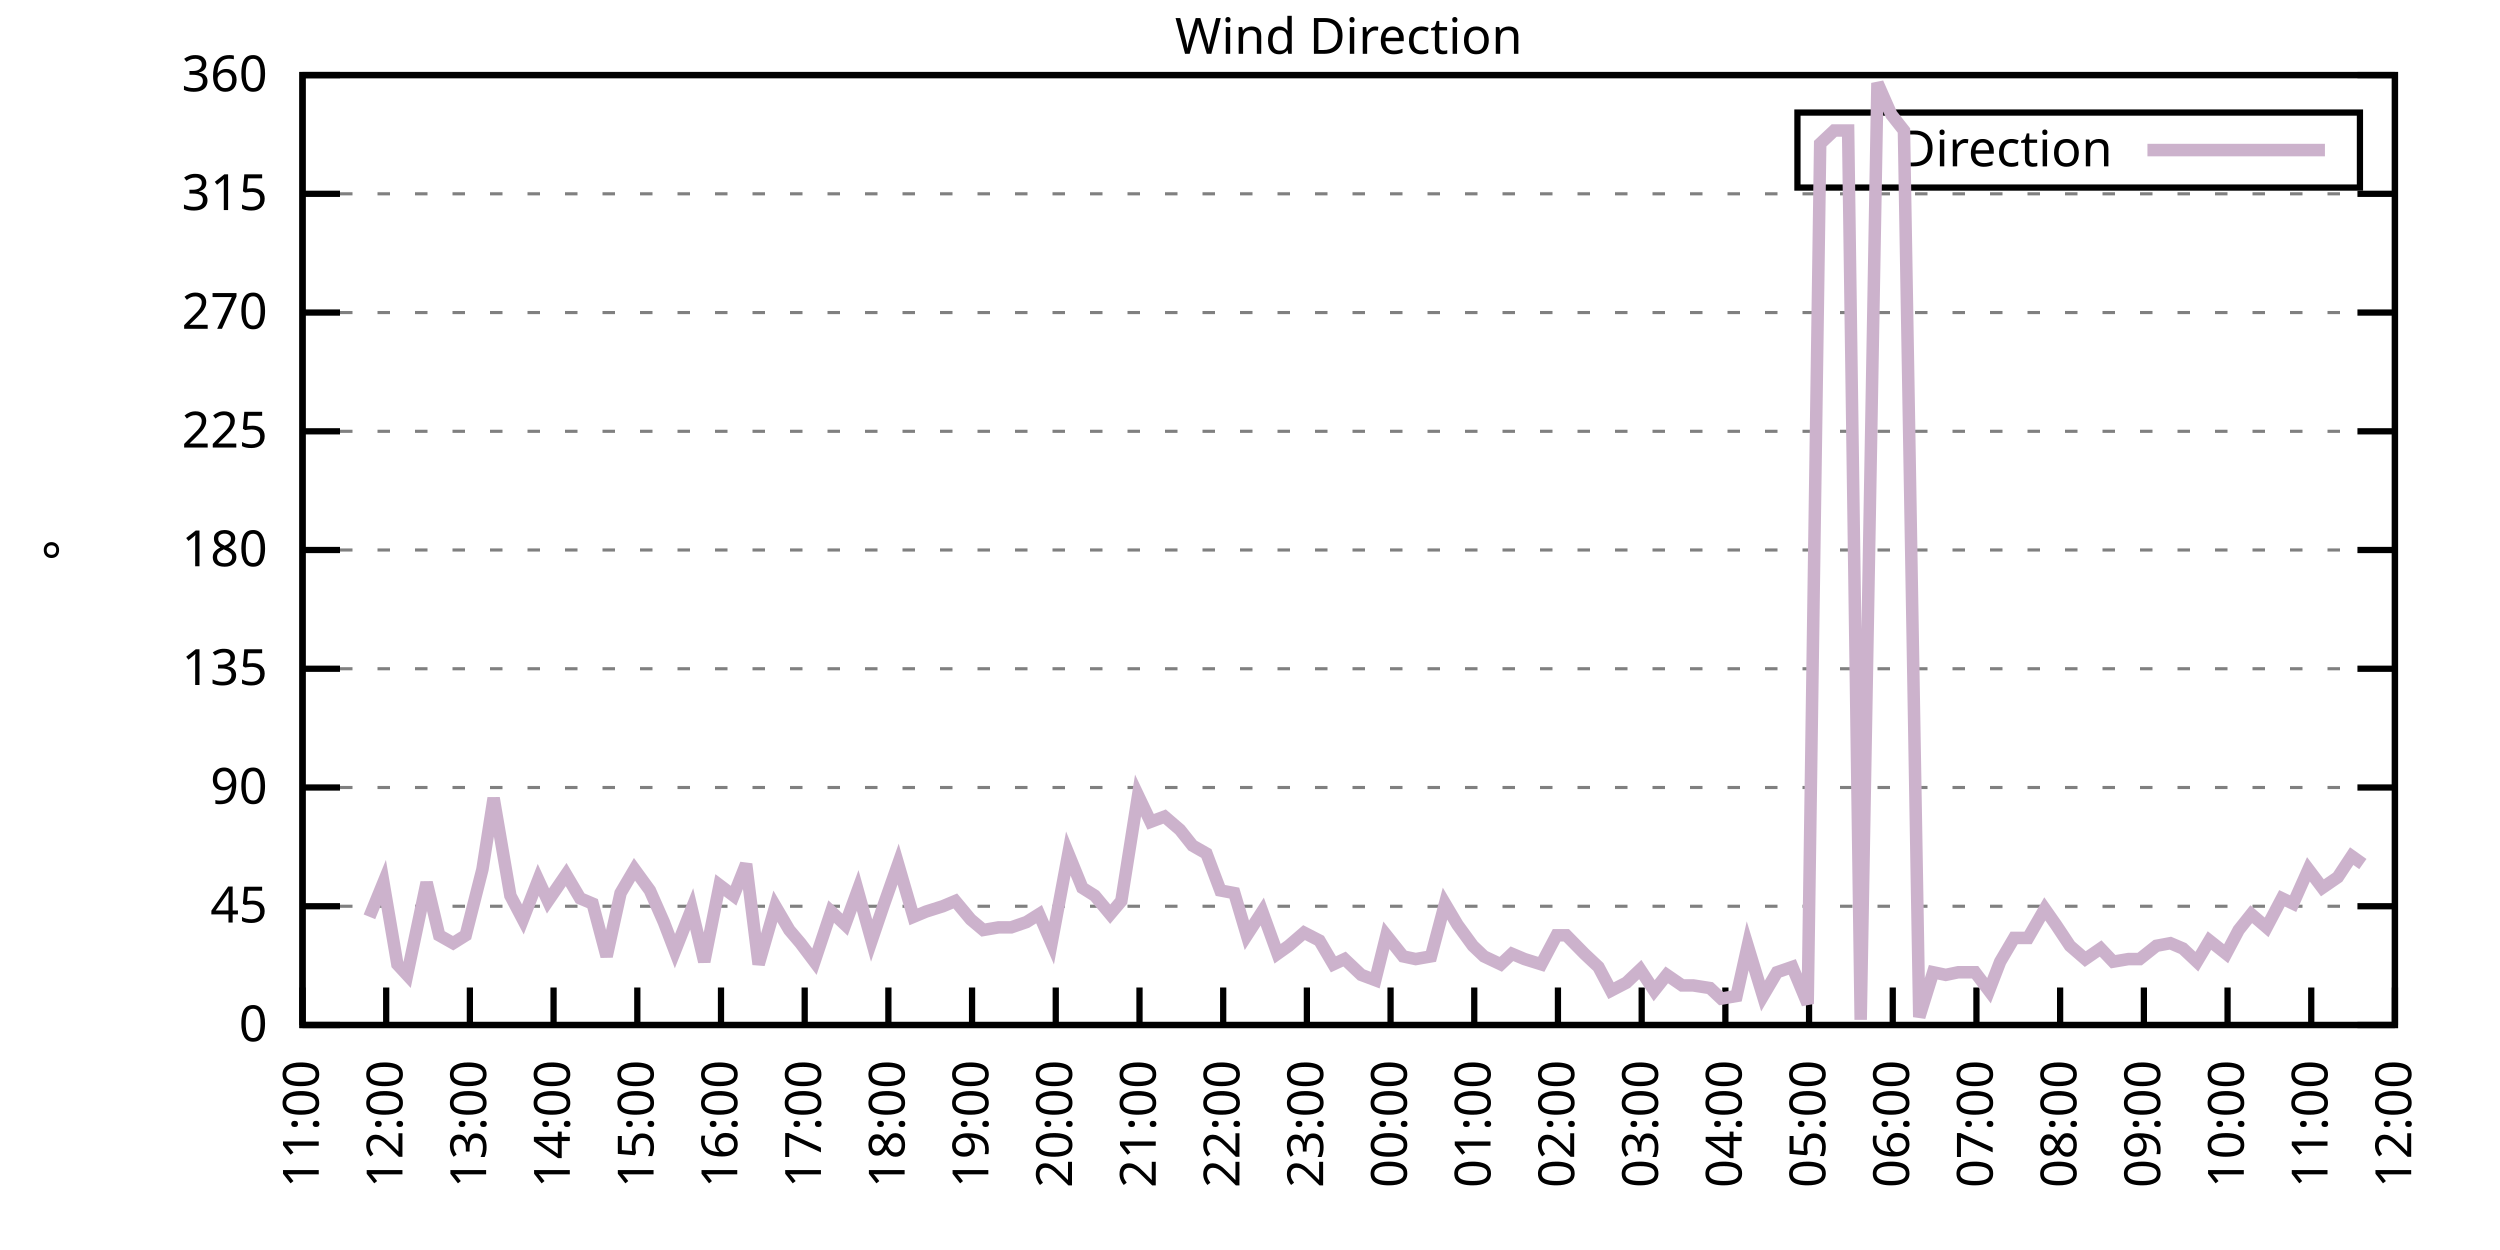
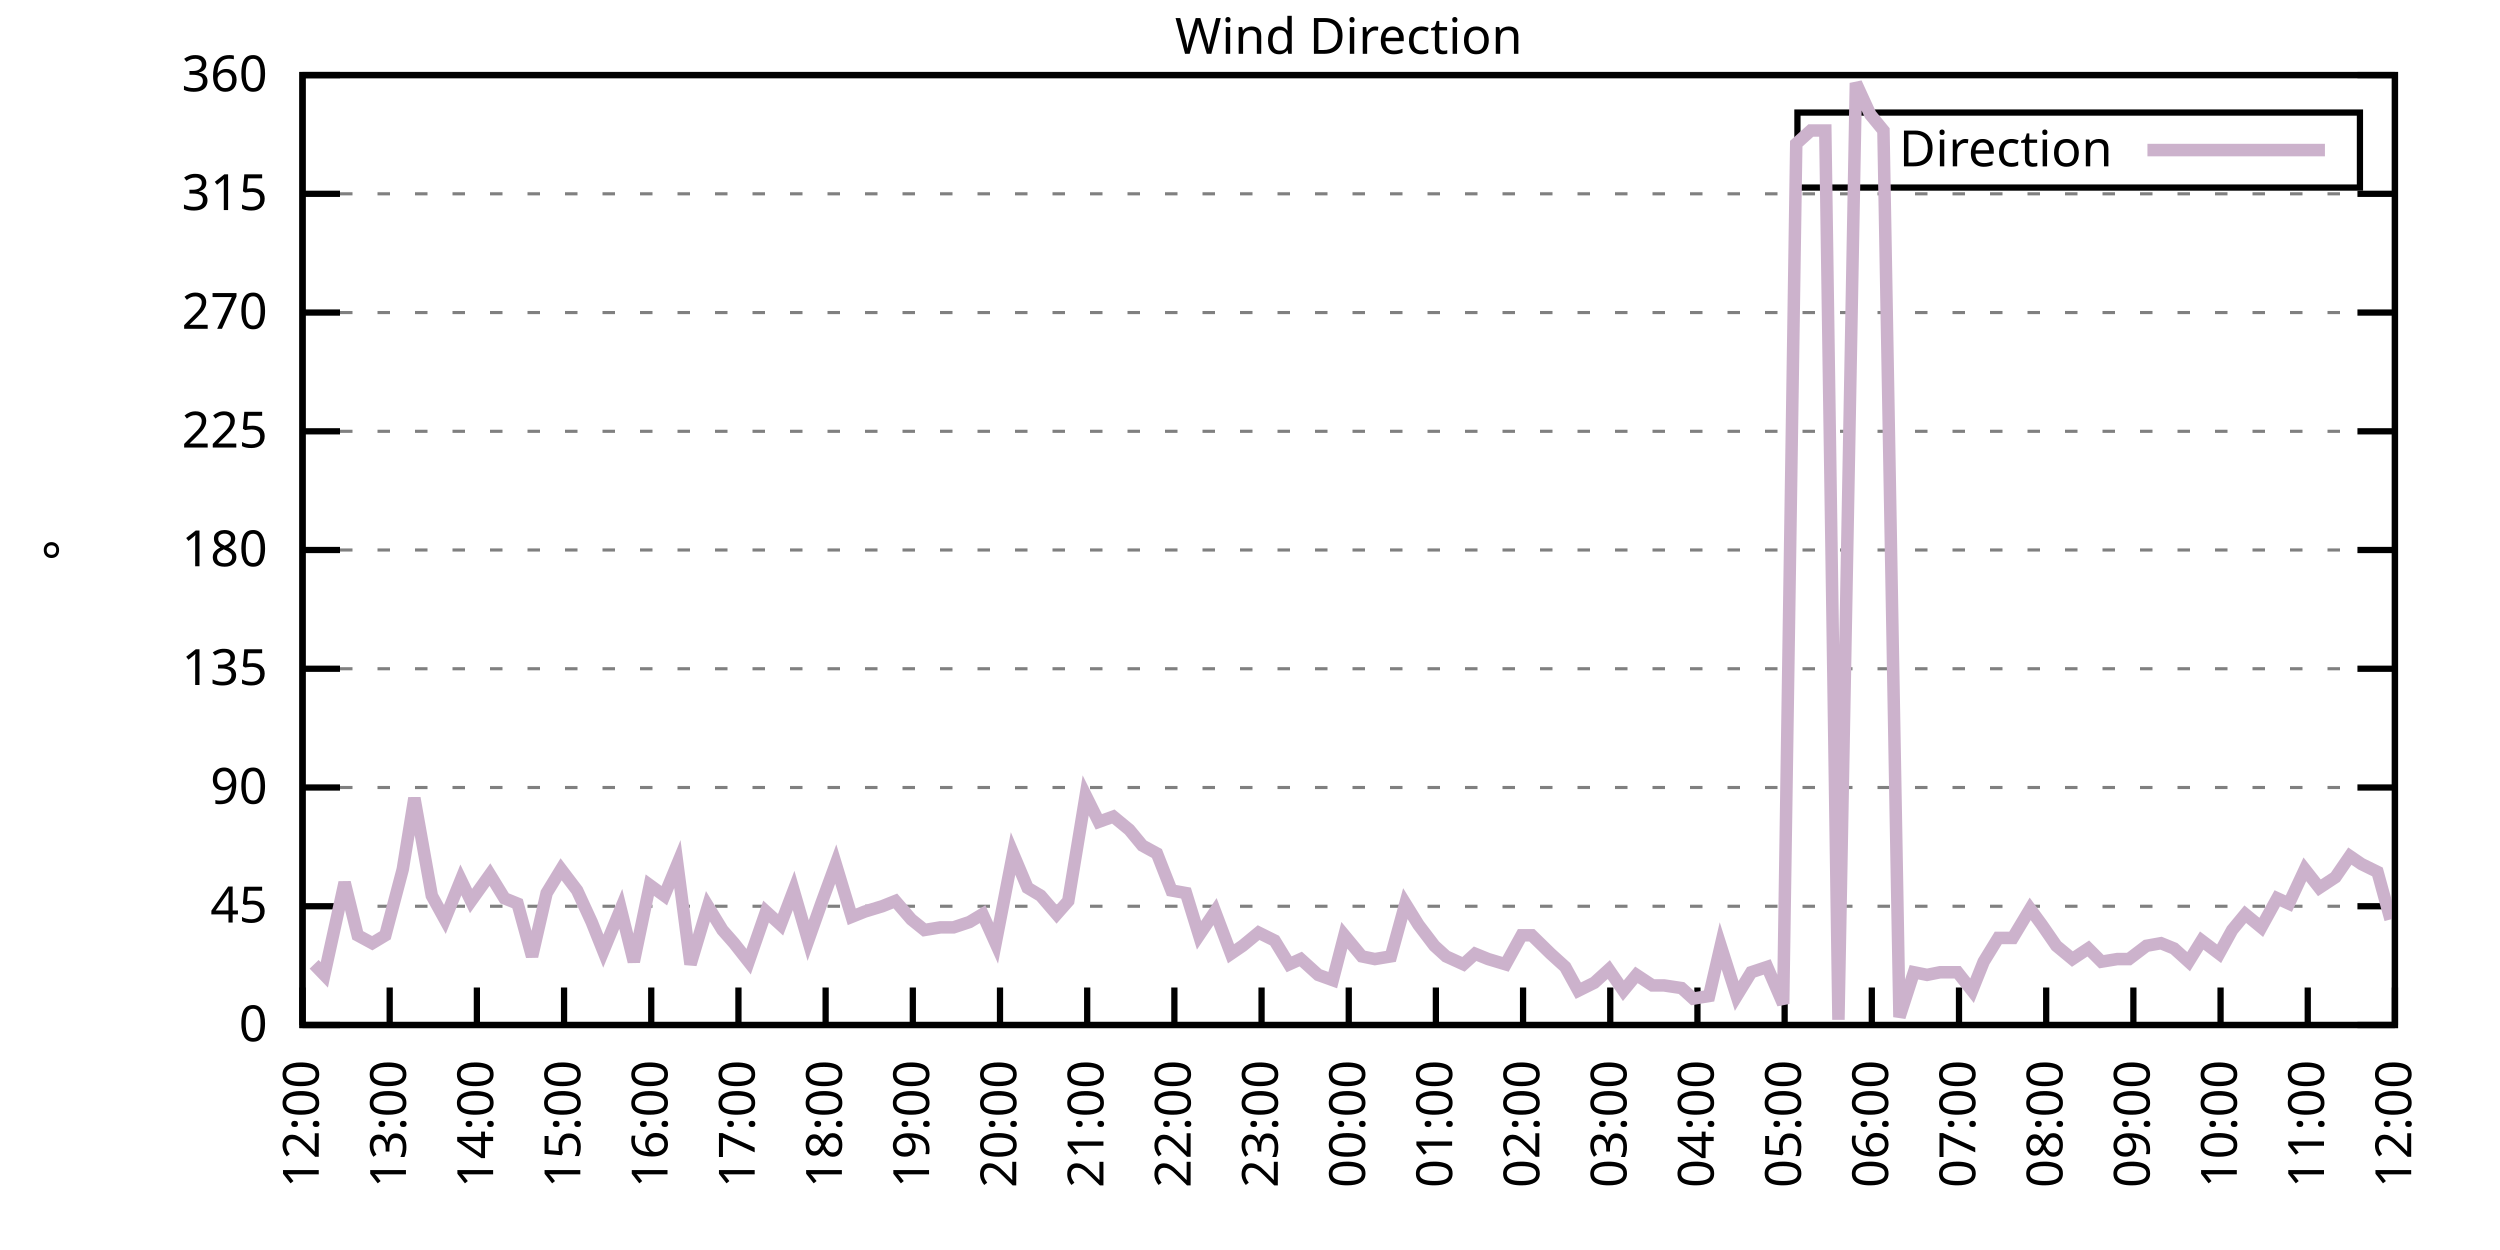
<svg xmlns="http://www.w3.org/2000/svg" xmlns:xlink="http://www.w3.org/1999/xlink" width="400" height="200" viewBox="0 0 400 200">
  <g id="gnuplot_canvas">
    <rect x="0" y="0" width="400" height="200" fill="none" />
    <defs>
      <circle id="gpDot" r="0.5" stroke-width="0.5" stroke="currentColor" />
      <path id="gpPt0" stroke-width="0.333" stroke="currentColor" d="M-1,0 h2 M0,-1 v2" />
      <path id="gpPt1" stroke-width="0.333" stroke="currentColor" d="M-1,-1 L1,1 M1,-1 L-1,1" />
      <path id="gpPt2" stroke-width="0.333" stroke="currentColor" d="M-1,0 L1,0 M0,-1 L0,1 M-1,-1 L1,1 M-1,1 L1,-1" />
      <rect id="gpPt3" stroke-width="0.333" stroke="currentColor" x="-1" y="-1" width="2" height="2" />
      <rect id="gpPt4" stroke-width="0.333" stroke="currentColor" fill="currentColor" x="-1" y="-1" width="2" height="2" />
      <circle id="gpPt5" stroke-width="0.333" stroke="currentColor" cx="0" cy="0" r="1" />
      <use xlink:href="#gpPt5" id="gpPt6" fill="currentColor" stroke="none" />
      <path id="gpPt7" stroke-width="0.333" stroke="currentColor" d="M0,-1.33 L-1.33,0.67 L1.33,0.67 z" />
      <use xlink:href="#gpPt7" id="gpPt8" fill="currentColor" stroke="none" />
      <use xlink:href="#gpPt7" id="gpPt9" stroke="currentColor" transform="rotate(180)" />
      <use xlink:href="#gpPt9" id="gpPt10" fill="currentColor" stroke="none" />
      <use xlink:href="#gpPt3" id="gpPt11" stroke="currentColor" transform="rotate(45)" />
      <use xlink:href="#gpPt11" id="gpPt12" fill="currentColor" stroke="none" />
      <path id="gpPt13" stroke-width="0.333" stroke="currentColor" d="M0,1.330 L1.265,0.411 L0.782,-1.067 L-0.782,-1.076 L-1.265,0.411 z" />
      <use xlink:href="#gpPt13" id="gpPt14" fill="currentColor" stroke="none" />
      <filter id="textbox" filterUnits="objectBoundingBox" x="0" y="0" height="1" width="1">
        <feFlood flood-color="white" flood-opacity="1" result="bgnd" />
        <feComposite in="SourceGraphic" in2="bgnd" operator="atop" />
      </filter>
      <filter id="greybox" filterUnits="objectBoundingBox" x="0" y="0" height="1" width="1">
        <feFlood flood-color="lightgrey" flood-opacity="1" result="grey" />
        <feComposite in="SourceGraphic" in2="grey" operator="atop" />
      </filter>
    </defs>
    <g fill="none" color="white" stroke="currentColor" stroke-width="1.00" stroke-linecap="butt" stroke-linejoin="miter">
</g>
    <g fill="none" color="black" stroke="currentColor" stroke-width="1.00" stroke-linecap="butt" stroke-linejoin="miter">
      <g stroke="none" shape-rendering="crispEdges">
        <polygon fill="rgb(255, 255, 255)" points="48.40,164.00 383.18,164.00 383.18,12.02 48.40,12.02 " />
      </g>
    </g>
    <g fill="none" color="black" stroke="currentColor" stroke-width="1.00" stroke-linecap="butt" stroke-linejoin="miter">
</g>
    <g fill="none" color="black" stroke="black" stroke-width="0.50" stroke-linecap="butt" stroke-linejoin="miter">
</g>
    <g fill="none" color="gray" stroke="currentColor" stroke-width="0.50" stroke-linecap="butt" stroke-linejoin="miter">
      <path stroke="gray" stroke-dasharray="2,4" class="gridline" d="M48.40,164.00 L383.19,164.00  " />
    </g>
    <g fill="none" color="gray" stroke="gray" stroke-width="1.00" stroke-linecap="butt" stroke-linejoin="miter">
</g>
    <g fill="none" color="black" stroke="currentColor" stroke-width="1.00" stroke-linecap="butt" stroke-linejoin="miter">
      <path stroke="black" d="M48.40,164.00 L54.40,164.00 M383.19,164.00 L377.19,164.00  " />
      <g transform="translate(42.80,166.60)" stroke="none" fill="black" font-family="Sans" font-size="8.00" text-anchor="end">
        <text>
          <tspan font-family="Sans"> 0</tspan>
        </text>
      </g>
    </g>
    <g fill="none" color="black" stroke="currentColor" stroke-width="1.00" stroke-linecap="butt" stroke-linejoin="miter">
</g>
    <g fill="none" color="black" stroke="black" stroke-width="0.50" stroke-linecap="butt" stroke-linejoin="miter">
</g>
    <g fill="none" color="gray" stroke="currentColor" stroke-width="0.50" stroke-linecap="butt" stroke-linejoin="miter">
      <path stroke="gray" stroke-dasharray="2,4" class="gridline" d="M48.40,145.00 L383.19,145.00  " />
    </g>
    <g fill="none" color="gray" stroke="gray" stroke-width="1.00" stroke-linecap="butt" stroke-linejoin="miter">
</g>
    <g fill="none" color="black" stroke="currentColor" stroke-width="1.00" stroke-linecap="butt" stroke-linejoin="miter">
      <path stroke="black" d="M48.40,145.00 L54.40,145.00 M383.19,145.00 L377.19,145.00  " />
      <g transform="translate(42.80,147.60)" stroke="none" fill="black" font-family="Sans" font-size="8.00" text-anchor="end">
        <text>
          <tspan font-family="Sans"> 45</tspan>
        </text>
      </g>
    </g>
    <g fill="none" color="black" stroke="currentColor" stroke-width="1.00" stroke-linecap="butt" stroke-linejoin="miter">
</g>
    <g fill="none" color="black" stroke="black" stroke-width="0.50" stroke-linecap="butt" stroke-linejoin="miter">
</g>
    <g fill="none" color="gray" stroke="currentColor" stroke-width="0.50" stroke-linecap="butt" stroke-linejoin="miter">
      <path stroke="gray" stroke-dasharray="2,4" class="gridline" d="M48.40,126.00 L383.19,126.00  " />
    </g>
    <g fill="none" color="gray" stroke="gray" stroke-width="1.00" stroke-linecap="butt" stroke-linejoin="miter">
</g>
    <g fill="none" color="black" stroke="currentColor" stroke-width="1.00" stroke-linecap="butt" stroke-linejoin="miter">
      <path stroke="black" d="M48.40,126.00 L54.40,126.00 M383.19,126.00 L377.19,126.00  " />
      <g transform="translate(42.80,128.60)" stroke="none" fill="black" font-family="Sans" font-size="8.00" text-anchor="end">
        <text>
          <tspan font-family="Sans"> 90</tspan>
        </text>
      </g>
    </g>
    <g fill="none" color="black" stroke="currentColor" stroke-width="1.00" stroke-linecap="butt" stroke-linejoin="miter">
</g>
    <g fill="none" color="black" stroke="black" stroke-width="0.50" stroke-linecap="butt" stroke-linejoin="miter">
</g>
    <g fill="none" color="gray" stroke="currentColor" stroke-width="0.50" stroke-linecap="butt" stroke-linejoin="miter">
      <path stroke="gray" stroke-dasharray="2,4" class="gridline" d="M48.40,107.00 L383.19,107.00  " />
    </g>
    <g fill="none" color="gray" stroke="gray" stroke-width="1.00" stroke-linecap="butt" stroke-linejoin="miter">
</g>
    <g fill="none" color="black" stroke="currentColor" stroke-width="1.00" stroke-linecap="butt" stroke-linejoin="miter">
      <path stroke="black" d="M48.40,107.00 L54.40,107.00 M383.19,107.00 L377.19,107.00  " />
      <g transform="translate(42.80,109.60)" stroke="none" fill="black" font-family="Sans" font-size="8.00" text-anchor="end">
        <text>
          <tspan font-family="Sans"> 135</tspan>
        </text>
      </g>
    </g>
    <g fill="none" color="black" stroke="currentColor" stroke-width="1.00" stroke-linecap="butt" stroke-linejoin="miter">
</g>
    <g fill="none" color="black" stroke="black" stroke-width="0.50" stroke-linecap="butt" stroke-linejoin="miter">
</g>
    <g fill="none" color="gray" stroke="currentColor" stroke-width="0.50" stroke-linecap="butt" stroke-linejoin="miter">
      <path stroke="gray" stroke-dasharray="2,4" class="gridline" d="M48.40,88.00 L383.19,88.00  " />
    </g>
    <g fill="none" color="gray" stroke="gray" stroke-width="1.00" stroke-linecap="butt" stroke-linejoin="miter">
</g>
    <g fill="none" color="black" stroke="currentColor" stroke-width="1.00" stroke-linecap="butt" stroke-linejoin="miter">
      <path stroke="black" d="M48.40,88.00 L54.40,88.00 M383.19,88.00 L377.19,88.00  " />
      <g transform="translate(42.80,90.60)" stroke="none" fill="black" font-family="Sans" font-size="8.00" text-anchor="end">
        <text>
          <tspan font-family="Sans"> 180</tspan>
        </text>
      </g>
    </g>
    <g fill="none" color="black" stroke="currentColor" stroke-width="1.00" stroke-linecap="butt" stroke-linejoin="miter">
</g>
    <g fill="none" color="black" stroke="black" stroke-width="0.50" stroke-linecap="butt" stroke-linejoin="miter">
</g>
    <g fill="none" color="gray" stroke="currentColor" stroke-width="0.50" stroke-linecap="butt" stroke-linejoin="miter">
      <path stroke="gray" stroke-dasharray="2,4" class="gridline" d="M48.40,69.01 L383.19,69.01  " />
    </g>
    <g fill="none" color="gray" stroke="gray" stroke-width="1.00" stroke-linecap="butt" stroke-linejoin="miter">
</g>
    <g fill="none" color="black" stroke="currentColor" stroke-width="1.00" stroke-linecap="butt" stroke-linejoin="miter">
      <path stroke="black" d="M48.40,69.01 L54.40,69.01 M383.19,69.01 L377.19,69.01  " />
      <g transform="translate(42.80,71.61)" stroke="none" fill="black" font-family="Sans" font-size="8.00" text-anchor="end">
        <text>
          <tspan font-family="Sans"> 225</tspan>
        </text>
      </g>
    </g>
    <g fill="none" color="black" stroke="currentColor" stroke-width="1.00" stroke-linecap="butt" stroke-linejoin="miter">
</g>
    <g fill="none" color="black" stroke="black" stroke-width="0.50" stroke-linecap="butt" stroke-linejoin="miter">
</g>
    <g fill="none" color="gray" stroke="currentColor" stroke-width="0.50" stroke-linecap="butt" stroke-linejoin="miter">
      <path stroke="gray" stroke-dasharray="2,4" class="gridline" d="M48.40,50.01 L383.19,50.01  " />
    </g>
    <g fill="none" color="gray" stroke="gray" stroke-width="1.00" stroke-linecap="butt" stroke-linejoin="miter">
</g>
    <g fill="none" color="black" stroke="currentColor" stroke-width="1.00" stroke-linecap="butt" stroke-linejoin="miter">
      <path stroke="black" d="M48.40,50.01 L54.40,50.01 M383.19,50.01 L377.19,50.01  " />
      <g transform="translate(42.80,52.61)" stroke="none" fill="black" font-family="Sans" font-size="8.00" text-anchor="end">
        <text>
          <tspan font-family="Sans"> 270</tspan>
        </text>
      </g>
    </g>
    <g fill="none" color="black" stroke="currentColor" stroke-width="1.00" stroke-linecap="butt" stroke-linejoin="miter">
</g>
    <g fill="none" color="black" stroke="black" stroke-width="0.50" stroke-linecap="butt" stroke-linejoin="miter">
</g>
    <g fill="none" color="gray" stroke="currentColor" stroke-width="0.50" stroke-linecap="butt" stroke-linejoin="miter">
      <path stroke="gray" stroke-dasharray="2,4" class="gridline" d="M48.40,31.01 L383.19,31.01  " />
    </g>
    <g fill="none" color="gray" stroke="gray" stroke-width="1.00" stroke-linecap="butt" stroke-linejoin="miter">
</g>
    <g fill="none" color="black" stroke="currentColor" stroke-width="1.00" stroke-linecap="butt" stroke-linejoin="miter">
      <path stroke="black" d="M48.40,31.01 L54.40,31.01 M383.19,31.01 L377.19,31.01  " />
      <g transform="translate(42.80,33.61)" stroke="none" fill="black" font-family="Sans" font-size="8.00" text-anchor="end">
        <text>
          <tspan font-family="Sans"> 315</tspan>
        </text>
      </g>
    </g>
    <g fill="none" color="black" stroke="currentColor" stroke-width="1.00" stroke-linecap="butt" stroke-linejoin="miter">
</g>
    <g fill="none" color="black" stroke="black" stroke-width="0.50" stroke-linecap="butt" stroke-linejoin="miter">
</g>
    <g fill="none" color="gray" stroke="currentColor" stroke-width="0.50" stroke-linecap="butt" stroke-linejoin="miter">
      <path stroke="gray" stroke-dasharray="2,4" class="gridline" d="M48.40,12.01 L383.19,12.01  " />
    </g>
    <g fill="none" color="gray" stroke="gray" stroke-width="1.00" stroke-linecap="butt" stroke-linejoin="miter">
</g>
    <g fill="none" color="black" stroke="currentColor" stroke-width="1.00" stroke-linecap="butt" stroke-linejoin="miter">
      <path stroke="black" d="M48.40,12.01 L54.40,12.01 M383.19,12.01 L377.19,12.01  " />
      <g transform="translate(42.80,14.61)" stroke="none" fill="black" font-family="Sans" font-size="8.00" text-anchor="end">
        <text>
          <tspan font-family="Sans"> 360</tspan>
        </text>
      </g>
    </g>
    <g fill="none" color="black" stroke="currentColor" stroke-width="1.00" stroke-linecap="butt" stroke-linejoin="miter">
      <path stroke="black" d="M48.40,164.00 L48.40,158.00  " />
      <g transform="translate(51.00,169.60) rotate(270.00)" stroke="none" fill="black" font-family="Sans" font-size="8.00" text-anchor="end">
        <text>
-           <tspan font-family="Sans">11:00</tspan>
-         </text>
-       </g>
-     </g>
-     <g fill="none" color="black" stroke="currentColor" stroke-width="1.00" stroke-linecap="butt" stroke-linejoin="miter">
-       <path stroke="black" d="M61.79,164.00 L61.79,158.00  " />
-       <g transform="translate(64.39,169.60) rotate(270.00)" stroke="none" fill="black" font-family="Sans" font-size="8.00" text-anchor="end">
-         <text>
          <tspan font-family="Sans">12:00</tspan>
        </text>
      </g>
    </g>
    <g fill="none" color="black" stroke="currentColor" stroke-width="1.00" stroke-linecap="butt" stroke-linejoin="miter">
-       <path stroke="black" d="M75.18,164.00 L75.18,158.00  " />
-       <g transform="translate(77.78,169.60) rotate(270.00)" stroke="none" fill="black" font-family="Sans" font-size="8.00" text-anchor="end">
+       <path stroke="black" d="M62.35,164.00 L62.35,158.00  " />
+       <g transform="translate(64.95,169.60) rotate(270.00)" stroke="none" fill="black" font-family="Sans" font-size="8.00" text-anchor="end">
        <text>
          <tspan font-family="Sans">13:00</tspan>
        </text>
      </g>
    </g>
    <g fill="none" color="black" stroke="currentColor" stroke-width="1.00" stroke-linecap="butt" stroke-linejoin="miter">
-       <path stroke="black" d="M88.57,164.00 L88.57,158.00  " />
-       <g transform="translate(91.17,169.60) rotate(270.00)" stroke="none" fill="black" font-family="Sans" font-size="8.00" text-anchor="end">
+       <path stroke="black" d="M76.30,164.00 L76.30,158.00  " />
+       <g transform="translate(78.90,169.60) rotate(270.00)" stroke="none" fill="black" font-family="Sans" font-size="8.00" text-anchor="end">
        <text>
          <tspan font-family="Sans">14:00</tspan>
        </text>
      </g>
    </g>
    <g fill="none" color="black" stroke="currentColor" stroke-width="1.00" stroke-linecap="butt" stroke-linejoin="miter">
-       <path stroke="black" d="M101.97,164.00 L101.97,158.00  " />
-       <g transform="translate(104.57,169.60) rotate(270.00)" stroke="none" fill="black" font-family="Sans" font-size="8.00" text-anchor="end">
+       <path stroke="black" d="M90.25,164.00 L90.25,158.00  " />
+       <g transform="translate(92.85,169.60) rotate(270.00)" stroke="none" fill="black" font-family="Sans" font-size="8.00" text-anchor="end">
        <text>
          <tspan font-family="Sans">15:00</tspan>
        </text>
      </g>
    </g>
    <g fill="none" color="black" stroke="currentColor" stroke-width="1.00" stroke-linecap="butt" stroke-linejoin="miter">
-       <path stroke="black" d="M115.36,164.00 L115.36,158.00  " />
-       <g transform="translate(117.96,169.60) rotate(270.00)" stroke="none" fill="black" font-family="Sans" font-size="8.00" text-anchor="end">
+       <path stroke="black" d="M104.20,164.00 L104.20,158.00  " />
+       <g transform="translate(106.80,169.60) rotate(270.00)" stroke="none" fill="black" font-family="Sans" font-size="8.00" text-anchor="end">
        <text>
          <tspan font-family="Sans">16:00</tspan>
        </text>
      </g>
    </g>
    <g fill="none" color="black" stroke="currentColor" stroke-width="1.00" stroke-linecap="butt" stroke-linejoin="miter">
-       <path stroke="black" d="M128.75,164.00 L128.75,158.00  " />
-       <g transform="translate(131.35,169.60) rotate(270.00)" stroke="none" fill="black" font-family="Sans" font-size="8.00" text-anchor="end">
+       <path stroke="black" d="M118.15,164.00 L118.15,158.00  " />
+       <g transform="translate(120.75,169.60) rotate(270.00)" stroke="none" fill="black" font-family="Sans" font-size="8.00" text-anchor="end">
        <text>
          <tspan font-family="Sans">17:00</tspan>
        </text>
      </g>
    </g>
    <g fill="none" color="black" stroke="currentColor" stroke-width="1.00" stroke-linecap="butt" stroke-linejoin="miter">
-       <path stroke="black" d="M142.14,164.00 L142.14,158.00  " />
-       <g transform="translate(144.74,169.60) rotate(270.00)" stroke="none" fill="black" font-family="Sans" font-size="8.00" text-anchor="end">
+       <path stroke="black" d="M132.10,164.00 L132.10,158.00  " />
+       <g transform="translate(134.70,169.60) rotate(270.00)" stroke="none" fill="black" font-family="Sans" font-size="8.00" text-anchor="end">
        <text>
          <tspan font-family="Sans">18:00</tspan>
        </text>
      </g>
    </g>
    <g fill="none" color="black" stroke="currentColor" stroke-width="1.00" stroke-linecap="butt" stroke-linejoin="miter">
-       <path stroke="black" d="M155.53,164.00 L155.53,158.00  " />
-       <g transform="translate(158.13,169.60) rotate(270.00)" stroke="none" fill="black" font-family="Sans" font-size="8.00" text-anchor="end">
+       <path stroke="black" d="M146.05,164.00 L146.05,158.00  " />
+       <g transform="translate(148.65,169.60) rotate(270.00)" stroke="none" fill="black" font-family="Sans" font-size="8.00" text-anchor="end">
        <text>
          <tspan font-family="Sans">19:00</tspan>
        </text>
      </g>
    </g>
    <g fill="none" color="black" stroke="currentColor" stroke-width="1.00" stroke-linecap="butt" stroke-linejoin="miter">
-       <path stroke="black" d="M168.92,164.00 L168.92,158.00  " />
-       <g transform="translate(171.52,169.60) rotate(270.00)" stroke="none" fill="black" font-family="Sans" font-size="8.00" text-anchor="end">
+       <path stroke="black" d="M160.00,164.00 L160.00,158.00  " />
+       <g transform="translate(162.60,169.60) rotate(270.00)" stroke="none" fill="black" font-family="Sans" font-size="8.00" text-anchor="end">
        <text>
          <tspan font-family="Sans">20:00</tspan>
        </text>
      </g>
    </g>
    <g fill="none" color="black" stroke="currentColor" stroke-width="1.00" stroke-linecap="butt" stroke-linejoin="miter">
-       <path stroke="black" d="M182.32,164.00 L182.32,158.00  " />
-       <g transform="translate(184.92,169.60) rotate(270.00)" stroke="none" fill="black" font-family="Sans" font-size="8.00" text-anchor="end">
+       <path stroke="black" d="M173.95,164.00 L173.95,158.00  " />
+       <g transform="translate(176.55,169.60) rotate(270.00)" stroke="none" fill="black" font-family="Sans" font-size="8.00" text-anchor="end">
        <text>
          <tspan font-family="Sans">21:00</tspan>
        </text>
      </g>
    </g>
    <g fill="none" color="black" stroke="currentColor" stroke-width="1.00" stroke-linecap="butt" stroke-linejoin="miter">
-       <path stroke="black" d="M195.71,164.00 L195.71,158.00  " />
-       <g transform="translate(198.31,169.60) rotate(270.00)" stroke="none" fill="black" font-family="Sans" font-size="8.00" text-anchor="end">
+       <path stroke="black" d="M187.90,164.00 L187.90,158.00  " />
+       <g transform="translate(190.50,169.60) rotate(270.00)" stroke="none" fill="black" font-family="Sans" font-size="8.00" text-anchor="end">
        <text>
          <tspan font-family="Sans">22:00</tspan>
        </text>
      </g>
    </g>
    <g fill="none" color="black" stroke="currentColor" stroke-width="1.00" stroke-linecap="butt" stroke-linejoin="miter">
-       <path stroke="black" d="M209.10,164.00 L209.10,158.00  " />
-       <g transform="translate(211.70,169.60) rotate(270.00)" stroke="none" fill="black" font-family="Sans" font-size="8.00" text-anchor="end">
+       <path stroke="black" d="M201.85,164.00 L201.85,158.00  " />
+       <g transform="translate(204.45,169.60) rotate(270.00)" stroke="none" fill="black" font-family="Sans" font-size="8.00" text-anchor="end">
        <text>
          <tspan font-family="Sans">23:00</tspan>
        </text>
      </g>
    </g>
    <g fill="none" color="black" stroke="currentColor" stroke-width="1.00" stroke-linecap="butt" stroke-linejoin="miter">
-       <path stroke="black" d="M222.49,164.00 L222.49,158.00  " />
-       <g transform="translate(225.09,169.60) rotate(270.00)" stroke="none" fill="black" font-family="Sans" font-size="8.00" text-anchor="end">
+       <path stroke="black" d="M215.80,164.00 L215.80,158.00  " />
+       <g transform="translate(218.40,169.60) rotate(270.00)" stroke="none" fill="black" font-family="Sans" font-size="8.00" text-anchor="end">
        <text>
          <tspan font-family="Sans">00:00</tspan>
        </text>
      </g>
    </g>
    <g fill="none" color="black" stroke="currentColor" stroke-width="1.00" stroke-linecap="butt" stroke-linejoin="miter">
-       <path stroke="black" d="M235.88,164.00 L235.88,158.00  " />
-       <g transform="translate(238.48,169.60) rotate(270.00)" stroke="none" fill="black" font-family="Sans" font-size="8.00" text-anchor="end">
+       <path stroke="black" d="M229.74,164.00 L229.74,158.00  " />
+       <g transform="translate(232.34,169.60) rotate(270.00)" stroke="none" fill="black" font-family="Sans" font-size="8.00" text-anchor="end">
        <text>
          <tspan font-family="Sans">01:00</tspan>
        </text>
      </g>
    </g>
    <g fill="none" color="black" stroke="currentColor" stroke-width="1.00" stroke-linecap="butt" stroke-linejoin="miter">
-       <path stroke="black" d="M249.27,164.00 L249.27,158.00  " />
-       <g transform="translate(251.87,169.60) rotate(270.00)" stroke="none" fill="black" font-family="Sans" font-size="8.00" text-anchor="end">
+       <path stroke="black" d="M243.69,164.00 L243.69,158.00  " />
+       <g transform="translate(246.29,169.60) rotate(270.00)" stroke="none" fill="black" font-family="Sans" font-size="8.00" text-anchor="end">
        <text>
          <tspan font-family="Sans">02:00</tspan>
        </text>
      </g>
    </g>
    <g fill="none" color="black" stroke="currentColor" stroke-width="1.00" stroke-linecap="butt" stroke-linejoin="miter">
-       <path stroke="black" d="M262.67,164.00 L262.67,158.00  " />
-       <g transform="translate(265.27,169.60) rotate(270.00)" stroke="none" fill="black" font-family="Sans" font-size="8.00" text-anchor="end">
+       <path stroke="black" d="M257.64,164.00 L257.64,158.00  " />
+       <g transform="translate(260.24,169.60) rotate(270.00)" stroke="none" fill="black" font-family="Sans" font-size="8.00" text-anchor="end">
        <text>
          <tspan font-family="Sans">03:00</tspan>
        </text>
      </g>
    </g>
    <g fill="none" color="black" stroke="currentColor" stroke-width="1.00" stroke-linecap="butt" stroke-linejoin="miter">
-       <path stroke="black" d="M276.06,164.00 L276.06,158.00  " />
-       <g transform="translate(278.66,169.60) rotate(270.00)" stroke="none" fill="black" font-family="Sans" font-size="8.00" text-anchor="end">
+       <path stroke="black" d="M271.59,164.00 L271.59,158.00  " />
+       <g transform="translate(274.19,169.60) rotate(270.00)" stroke="none" fill="black" font-family="Sans" font-size="8.00" text-anchor="end">
        <text>
          <tspan font-family="Sans">04:00</tspan>
        </text>
      </g>
    </g>
    <g fill="none" color="black" stroke="currentColor" stroke-width="1.00" stroke-linecap="butt" stroke-linejoin="miter">
-       <path stroke="black" d="M289.45,164.00 L289.45,158.00  " />
-       <g transform="translate(292.05,169.60) rotate(270.00)" stroke="none" fill="black" font-family="Sans" font-size="8.00" text-anchor="end">
+       <path stroke="black" d="M285.54,164.00 L285.54,158.00  " />
+       <g transform="translate(288.14,169.60) rotate(270.00)" stroke="none" fill="black" font-family="Sans" font-size="8.00" text-anchor="end">
        <text>
          <tspan font-family="Sans">05:00</tspan>
        </text>
      </g>
    </g>
    <g fill="none" color="black" stroke="currentColor" stroke-width="1.00" stroke-linecap="butt" stroke-linejoin="miter">
-       <path stroke="black" d="M302.84,164.00 L302.84,158.00  " />
-       <g transform="translate(305.44,169.60) rotate(270.00)" stroke="none" fill="black" font-family="Sans" font-size="8.00" text-anchor="end">
+       <path stroke="black" d="M299.49,164.00 L299.49,158.00  " />
+       <g transform="translate(302.09,169.60) rotate(270.00)" stroke="none" fill="black" font-family="Sans" font-size="8.00" text-anchor="end">
        <text>
          <tspan font-family="Sans">06:00</tspan>
        </text>
      </g>
    </g>
    <g fill="none" color="black" stroke="currentColor" stroke-width="1.00" stroke-linecap="butt" stroke-linejoin="miter">
-       <path stroke="black" d="M316.23,164.00 L316.23,158.00  " />
-       <g transform="translate(318.83,169.60) rotate(270.00)" stroke="none" fill="black" font-family="Sans" font-size="8.00" text-anchor="end">
+       <path stroke="black" d="M313.44,164.00 L313.44,158.00  " />
+       <g transform="translate(316.04,169.60) rotate(270.00)" stroke="none" fill="black" font-family="Sans" font-size="8.00" text-anchor="end">
        <text>
          <tspan font-family="Sans">07:00</tspan>
        </text>
      </g>
    </g>
    <g fill="none" color="black" stroke="currentColor" stroke-width="1.00" stroke-linecap="butt" stroke-linejoin="miter">
-       <path stroke="black" d="M329.62,164.00 L329.62,158.00  " />
-       <g transform="translate(332.22,169.60) rotate(270.00)" stroke="none" fill="black" font-family="Sans" font-size="8.00" text-anchor="end">
+       <path stroke="black" d="M327.39,164.00 L327.39,158.00  " />
+       <g transform="translate(329.99,169.60) rotate(270.00)" stroke="none" fill="black" font-family="Sans" font-size="8.00" text-anchor="end">
        <text>
          <tspan font-family="Sans">08:00</tspan>
        </text>
      </g>
    </g>
    <g fill="none" color="black" stroke="currentColor" stroke-width="1.00" stroke-linecap="butt" stroke-linejoin="miter">
-       <path stroke="black" d="M343.02,164.00 L343.02,158.00  " />
-       <g transform="translate(345.62,169.60) rotate(270.00)" stroke="none" fill="black" font-family="Sans" font-size="8.00" text-anchor="end">
+       <path stroke="black" d="M341.34,164.00 L341.34,158.00  " />
+       <g transform="translate(343.94,169.60) rotate(270.00)" stroke="none" fill="black" font-family="Sans" font-size="8.00" text-anchor="end">
        <text>
          <tspan font-family="Sans">09:00</tspan>
        </text>
      </g>
    </g>
    <g fill="none" color="black" stroke="currentColor" stroke-width="1.00" stroke-linecap="butt" stroke-linejoin="miter">
-       <path stroke="black" d="M356.41,164.00 L356.41,158.00  " />
-       <g transform="translate(359.01,169.60) rotate(270.00)" stroke="none" fill="black" font-family="Sans" font-size="8.00" text-anchor="end">
+       <path stroke="black" d="M355.29,164.00 L355.29,158.00  " />
+       <g transform="translate(357.89,169.60) rotate(270.00)" stroke="none" fill="black" font-family="Sans" font-size="8.00" text-anchor="end">
        <text>
          <tspan font-family="Sans">10:00</tspan>
        </text>
      </g>
    </g>
    <g fill="none" color="black" stroke="currentColor" stroke-width="1.00" stroke-linecap="butt" stroke-linejoin="miter">
-       <path stroke="black" d="M369.80,164.00 L369.80,158.00  " />
-       <g transform="translate(372.40,169.60) rotate(270.00)" stroke="none" fill="black" font-family="Sans" font-size="8.00" text-anchor="end">
+       <path stroke="black" d="M369.24,164.00 L369.24,158.00  " />
+       <g transform="translate(371.84,169.60) rotate(270.00)" stroke="none" fill="black" font-family="Sans" font-size="8.00" text-anchor="end">
        <text>
          <tspan font-family="Sans">11:00</tspan>
        </text>
      </g>
    </g>
    <g fill="none" color="black" stroke="currentColor" stroke-width="1.00" stroke-linecap="butt" stroke-linejoin="miter">
      <path stroke="black" d="M383.19,164.00 L383.19,158.00  " />
      <g transform="translate(385.79,169.60) rotate(270.00)" stroke="none" fill="black" font-family="Sans" font-size="8.00" text-anchor="end">
        <text>
          <tspan font-family="Sans">12:00</tspan>
        </text>
      </g>
    </g>
    <g fill="none" color="black" stroke="currentColor" stroke-width="1.00" stroke-linecap="butt" stroke-linejoin="miter">
</g>
    <g fill="none" color="black" stroke="currentColor" stroke-width="1.00" stroke-linecap="butt" stroke-linejoin="miter">
      <path stroke="black" d="M48.40,12.01 L48.40,164.00 L383.19,164.00 L383.19,12.01 L48.40,12.01 Z  " />
    </g>
    <g fill="none" color="black" stroke="currentColor" stroke-width="1.00" stroke-linecap="butt" stroke-linejoin="miter">
</g>
    <g fill="none" color="black" stroke="currentColor" stroke-width="1.00" stroke-linecap="butt" stroke-linejoin="miter">
      <path stroke="black" d="M287.59,30.01 L287.59,18.01 L377.59,18.01 L377.59,30.01 L287.59,30.01 Z  " />
    </g>
    <g id="Wind_direction_plot_1">
      <g fill="none" color="white" stroke="black" stroke-width="2.00" stroke-linecap="butt" stroke-linejoin="miter">
</g>
      <g fill="none" color="black" stroke="currentColor" stroke-width="2.00" stroke-linecap="butt" stroke-linejoin="miter">
        <g transform="translate(337.99,26.61)" stroke="none" fill="black" font-family="Sans" font-size="8.00" text-anchor="end">
          <text>
            <tspan font-family="Sans">Direction</tspan>
          </text>
        </g>
      </g>
      <g fill="none" color="black" stroke="currentColor" stroke-width="2.00" stroke-linecap="butt" stroke-linejoin="miter">
-         <path stroke="rgb(204, 178, 204)" d="M343.59,24.01 L371.99,24.01 M59.11,146.69 L61.35,141.20 L63.58,154.29 L65.14,155.98 L68.26,141.20 L70.27,149.65   L72.50,150.91 L74.51,149.65 L77.19,139.09 L78.98,127.69 L81.66,143.31 L83.66,147.11 L86.12,140.78 L87.68,144.16   L90.58,139.93 L92.82,143.73 L94.82,144.58 L97.06,153.02 L99.29,142.89 L101.52,139.09 L103.98,142.47 L106.21,147.53   L107.99,152.18 L110.67,145.42 L112.68,153.87 L115.13,141.62 L117.37,143.31 L119.38,138.25 L121.38,154.29 L124.06,145.00   L126.29,148.80 L128.08,150.91 L130.31,153.87 L132.99,145.85 L135.22,147.96 L137.23,142.47 L139.46,150.49 L141.47,144.58   L143.70,138.25 L146.16,146.69 L148.17,145.85 L150.85,145.00 L152.85,144.16 L155.31,147.11 L157.32,148.80 L159.77,148.38   L161.78,148.38 L164.24,147.53 L166.25,146.27 L168.25,150.91 L170.93,136.56 L173.17,142.05 L175.17,143.31 L177.63,146.27   L179.41,144.16 L182.09,127.27 L184.10,131.49 L186.33,130.65 L188.79,132.76 L190.80,135.29 L193.03,136.56 L195.26,142.47   L197.49,142.89 L199.50,149.65 L201.96,145.85 L204.41,152.60 L206.20,151.33 L208.65,149.22 L211.11,150.49 L213.34,154.29   L215.13,153.45 L217.80,155.98 L220.04,156.82 L221.82,149.65 L224.50,153.02 L226.51,153.45 L228.96,153.02 L231.20,144.58   L233.20,147.96 L235.66,151.33 L237.44,153.02 L240.12,154.29 L241.91,152.60 L243.92,153.45 L246.60,154.29 L249.05,149.65   L250.61,149.65 L253.51,152.60 L255.75,154.71 L257.76,158.51 L260.21,157.24 L262.44,155.13 L264.67,158.51 L266.68,155.98   L269.14,157.67 L270.92,157.67 L273.60,158.09 L275.39,159.78 L277.84,159.36 L279.63,151.33 L282.08,159.36 L284.32,155.56   L286.77,154.71 L289.23,160.62 L291.23,22.99 L293.47,20.88 L295.70,20.88 L297.71,163.16 L300.39,13.28 L302.62,18.34   L304.63,20.88 L307.08,162.73 L309.31,155.56 L311.32,155.98 L313.33,155.56 L316.01,155.56 L318.24,158.51 L320.03,153.87   L322.26,150.07 L324.49,150.07 L327.17,145.42 L328.95,147.96 L331.19,151.33 L333.64,153.45 L336.10,151.76 L338.10,153.87   L340.56,153.45 L342.35,153.45 L345.02,151.33 L347.26,150.91 L349.26,151.76 L351.50,153.87 L353.51,150.49 L356.18,152.60   L358.19,148.80 L360.20,146.27 L362.66,148.38 L365.11,143.73 L366.90,144.58 L369.35,139.09 L371.58,142.05 L374.04,140.36   L376.27,136.98 L378.06,138.25  " />
+         <path stroke="rgb(204, 178, 204)" d="M343.59,24.01 L371.99,24.01 M50.26,154.29 L51.89,155.98 L55.14,141.20 L57.23,149.65 L59.56,150.91 L61.65,149.65   L64.44,139.09 L66.30,127.69 L69.09,143.31 L71.18,147.11 L73.74,140.78 L75.37,144.16 L78.39,139.93 L80.72,143.73   L82.81,144.58 L85.13,153.02 L87.46,142.89 L89.78,139.09 L92.34,142.47 L94.67,147.53 L96.53,152.18 L99.32,145.42   L101.41,153.87 L103.97,141.62 L106.29,143.31 L108.38,138.25 L110.48,154.29 L113.27,145.00 L115.59,148.80 L117.45,150.91   L119.78,153.87 L122.57,145.85 L124.89,147.96 L126.98,142.47 L129.31,150.49 L131.40,144.58 L133.72,138.25 L136.28,146.69   L138.37,145.85 L141.16,145.00 L143.26,144.16 L145.81,147.11 L147.91,148.80 L150.46,148.38 L152.56,148.38 L155.11,147.53   L157.21,146.27 L159.30,150.91 L162.09,136.56 L164.41,142.05 L166.51,143.31 L169.06,146.27 L170.92,144.16 L173.71,127.27   L175.81,131.49 L178.13,130.65 L180.69,132.76 L182.78,135.29 L185.11,136.56 L187.43,142.47 L189.76,142.89 L191.85,149.65   L194.41,145.85 L196.96,152.60 L198.82,151.33 L201.38,149.22 L203.94,150.49 L206.26,154.29 L208.12,153.45 L210.91,155.98   L213.24,156.82 L215.10,149.65 L217.89,153.02 L219.98,153.45 L222.54,153.02 L224.86,144.58 L226.95,147.96 L229.51,151.33   L231.37,153.02 L234.16,154.29 L236.02,152.60 L238.11,153.45 L240.90,154.29 L243.46,149.65 L245.09,149.65 L248.11,152.60   L250.44,154.71 L252.53,158.51 L255.09,157.24 L257.41,155.13 L259.74,158.51 L261.83,155.98 L264.39,157.67 L266.25,157.67   L269.04,158.09 L270.90,159.78 L273.45,159.36 L275.31,151.33 L277.87,159.36 L280.20,155.56 L282.75,154.71 L285.31,160.62   L287.40,22.99 L289.73,20.88 L292.05,20.88 L294.15,163.16 L296.94,13.28 L299.26,18.34 L301.35,20.88 L303.91,162.73   L306.23,155.56 L308.33,155.98 L310.42,155.56 L313.21,155.56 L315.53,158.51 L317.39,153.87 L319.72,150.07 L322.04,150.07   L324.83,145.42 L326.69,147.96 L329.02,151.33 L331.58,153.45 L334.13,151.76 L336.23,153.87 L338.78,153.45 L340.64,153.45   L343.43,151.33 L345.76,150.91 L347.85,151.76 L350.18,153.87 L352.27,150.49 L355.06,152.60 L357.15,148.80 L359.24,146.27   L361.80,148.38 L364.36,143.73 L366.22,144.58 L368.78,139.09 L371.10,142.05 L373.66,140.36 L375.98,136.98 L377.84,138.25   L380.40,139.51 L382.49,147.11  " />
      </g>
    </g>
    <g fill="none" color="black" stroke="currentColor" stroke-width="2.00" stroke-linecap="butt" stroke-linejoin="miter">
</g>
    <g fill="none" color="black" stroke="black" stroke-width="1.00" stroke-linecap="butt" stroke-linejoin="miter">
</g>
    <g fill="none" color="black" stroke="currentColor" stroke-width="1.00" stroke-linecap="butt" stroke-linejoin="miter">
      <path stroke="black" d="M48.40,12.01 L48.40,164.00 L383.19,164.00 L383.19,12.01 L48.40,12.01 Z  " />
      <g transform="translate(12.80,88.01) rotate(270.00)" stroke="none" fill="black" font-family="Sans" font-size="8.00" text-anchor="middle">
        <text>
          <tspan font-family="Sans">°</tspan>
        </text>
      </g>
    </g>
    <g fill="none" color="black" stroke="currentColor" stroke-width="1.00" stroke-linecap="butt" stroke-linejoin="miter">
</g>
    <g fill="none" color="black" stroke="currentColor" stroke-width="1.00" stroke-linecap="butt" stroke-linejoin="miter">
      <g transform="translate(215.79,8.61)" stroke="none" fill="black" font-family="Sans" font-size="8.00" text-anchor="middle">
        <text>
          <tspan font-family="Sans">Wind Direction</tspan>
        </text>
      </g>
    </g>
    <g fill="none" color="black" stroke="currentColor" stroke-width="1.00" stroke-linecap="butt" stroke-linejoin="miter">
</g>
  </g>
</svg>
